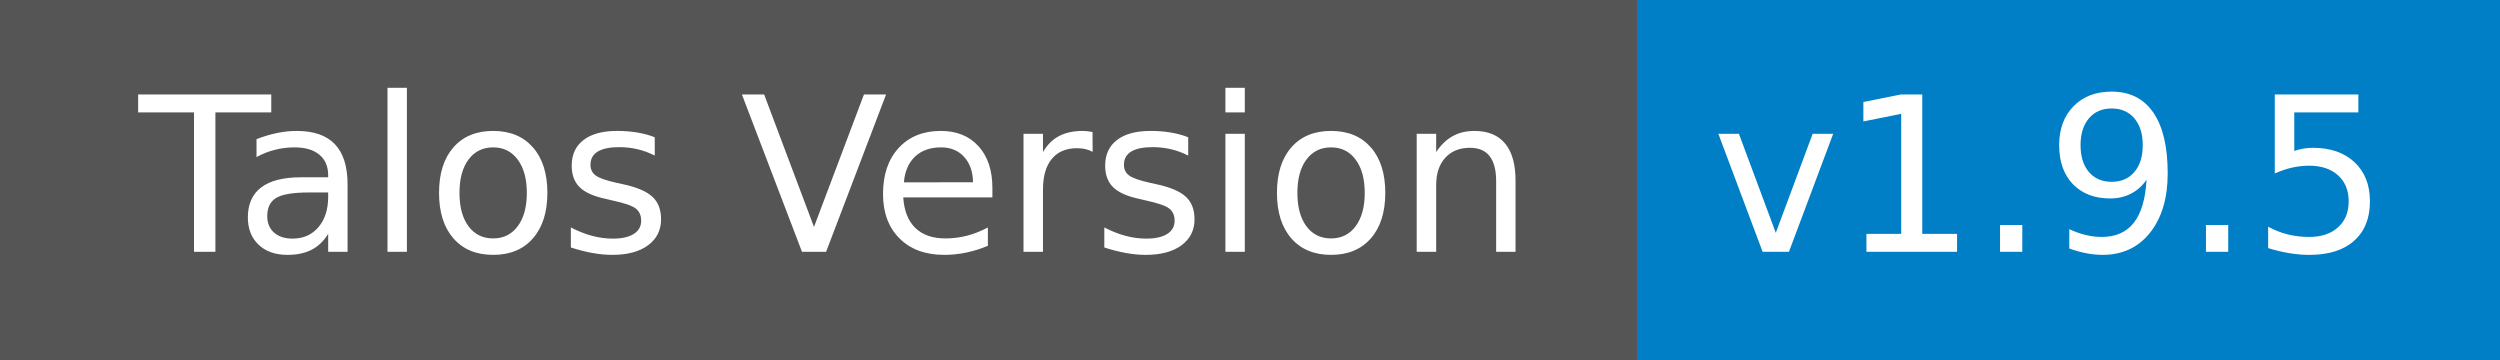
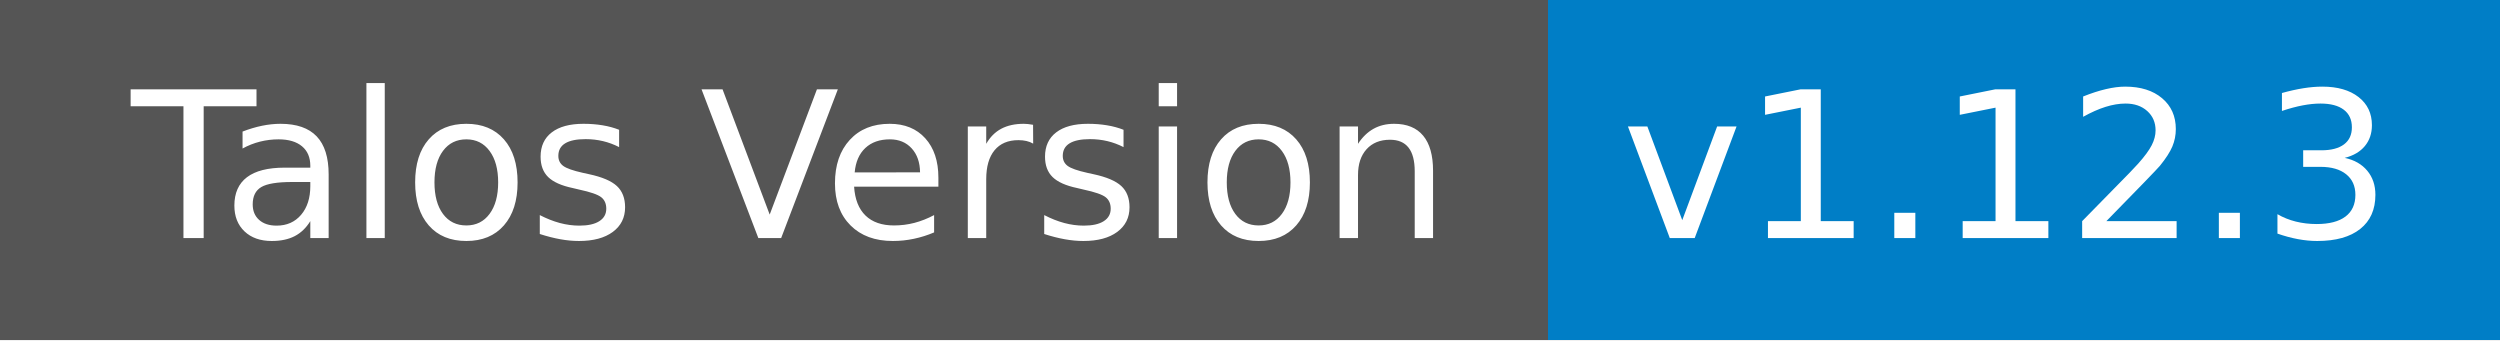
- <svg xmlns="http://www.w3.org/2000/svg" width="139" height="20" role="img" aria-label="Talos Version: v1.9.5">
+ <svg xmlns="http://www.w3.org/2000/svg" width="147" height="20" role="img" aria-label="Talos Version: v1.12.3">
  <g shape-rendering="crispEdges">
    <rect width="91" height="20" fill="#555" />
-     <rect x="91" width="48" height="20" fill="#007ec6" />
+     <rect x="91" width="56" height="20" fill="#007ec6" />
  </g>
  <g fill="#fff" text-anchor="middle" font-family="Verdana,Geneva,DejaVu Sans,sans-serif" text-rendering="geometricPrecision" font-size="120">
    <text x="465" y="140" transform="scale(.1)" fill="#fff" textLength="779">Talos Version</text>
-     <text x="1140" y="140" transform="scale(.1)" fill="#fff" textLength="370">v1.9.5</text>
+     <text x="1180" y="140" transform="scale(.1)" fill="#fff" textLength="446">v1.12.3</text>
  </g>
</svg>
